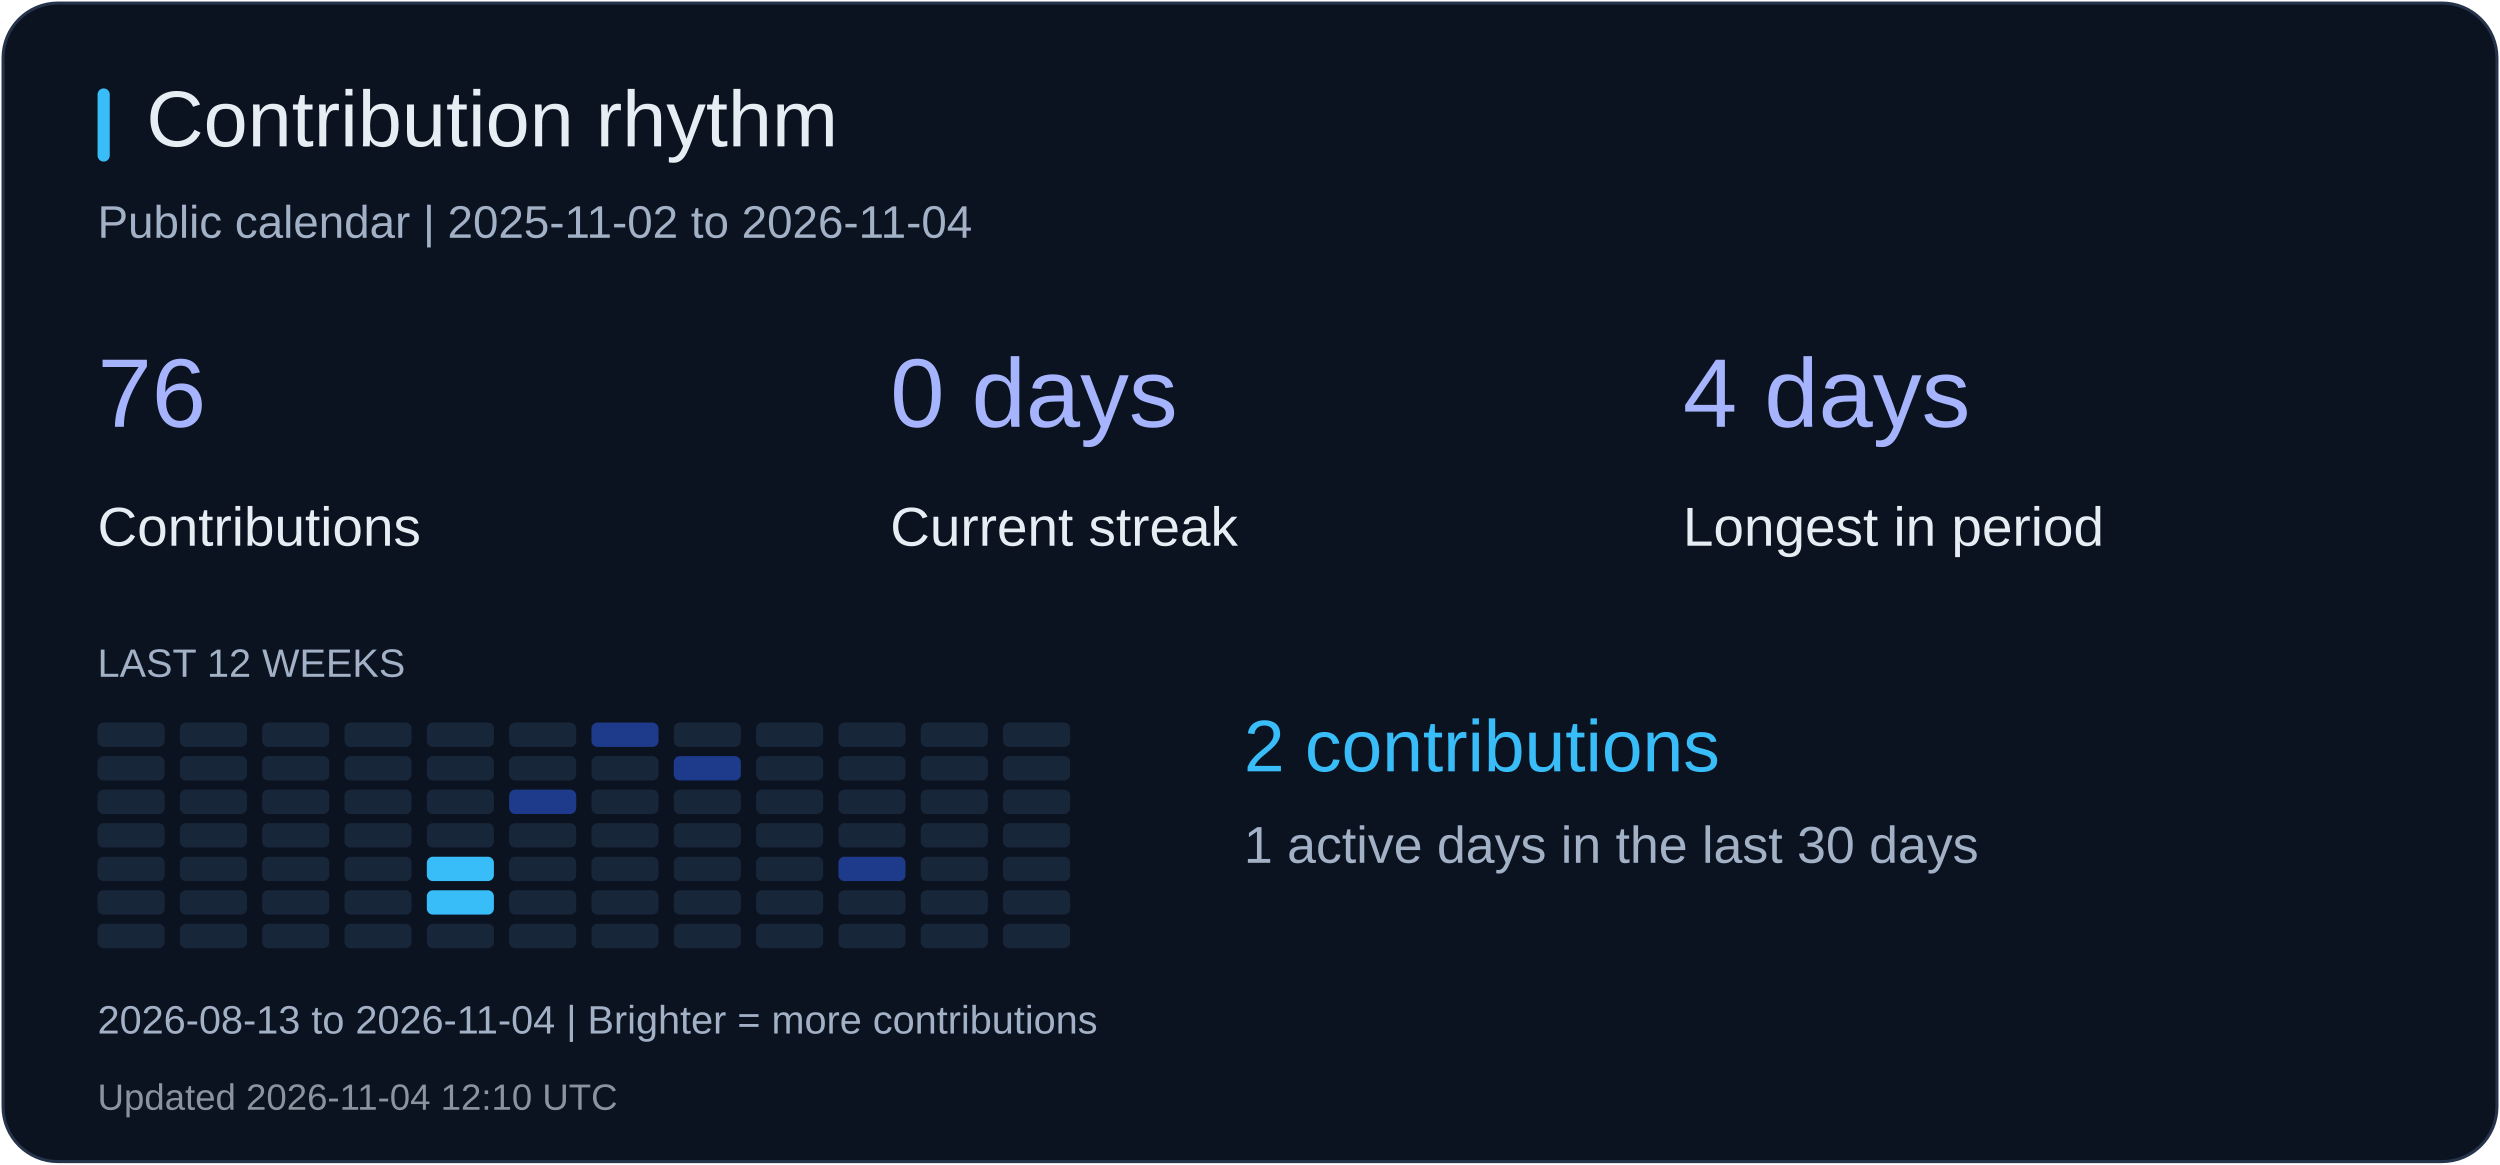
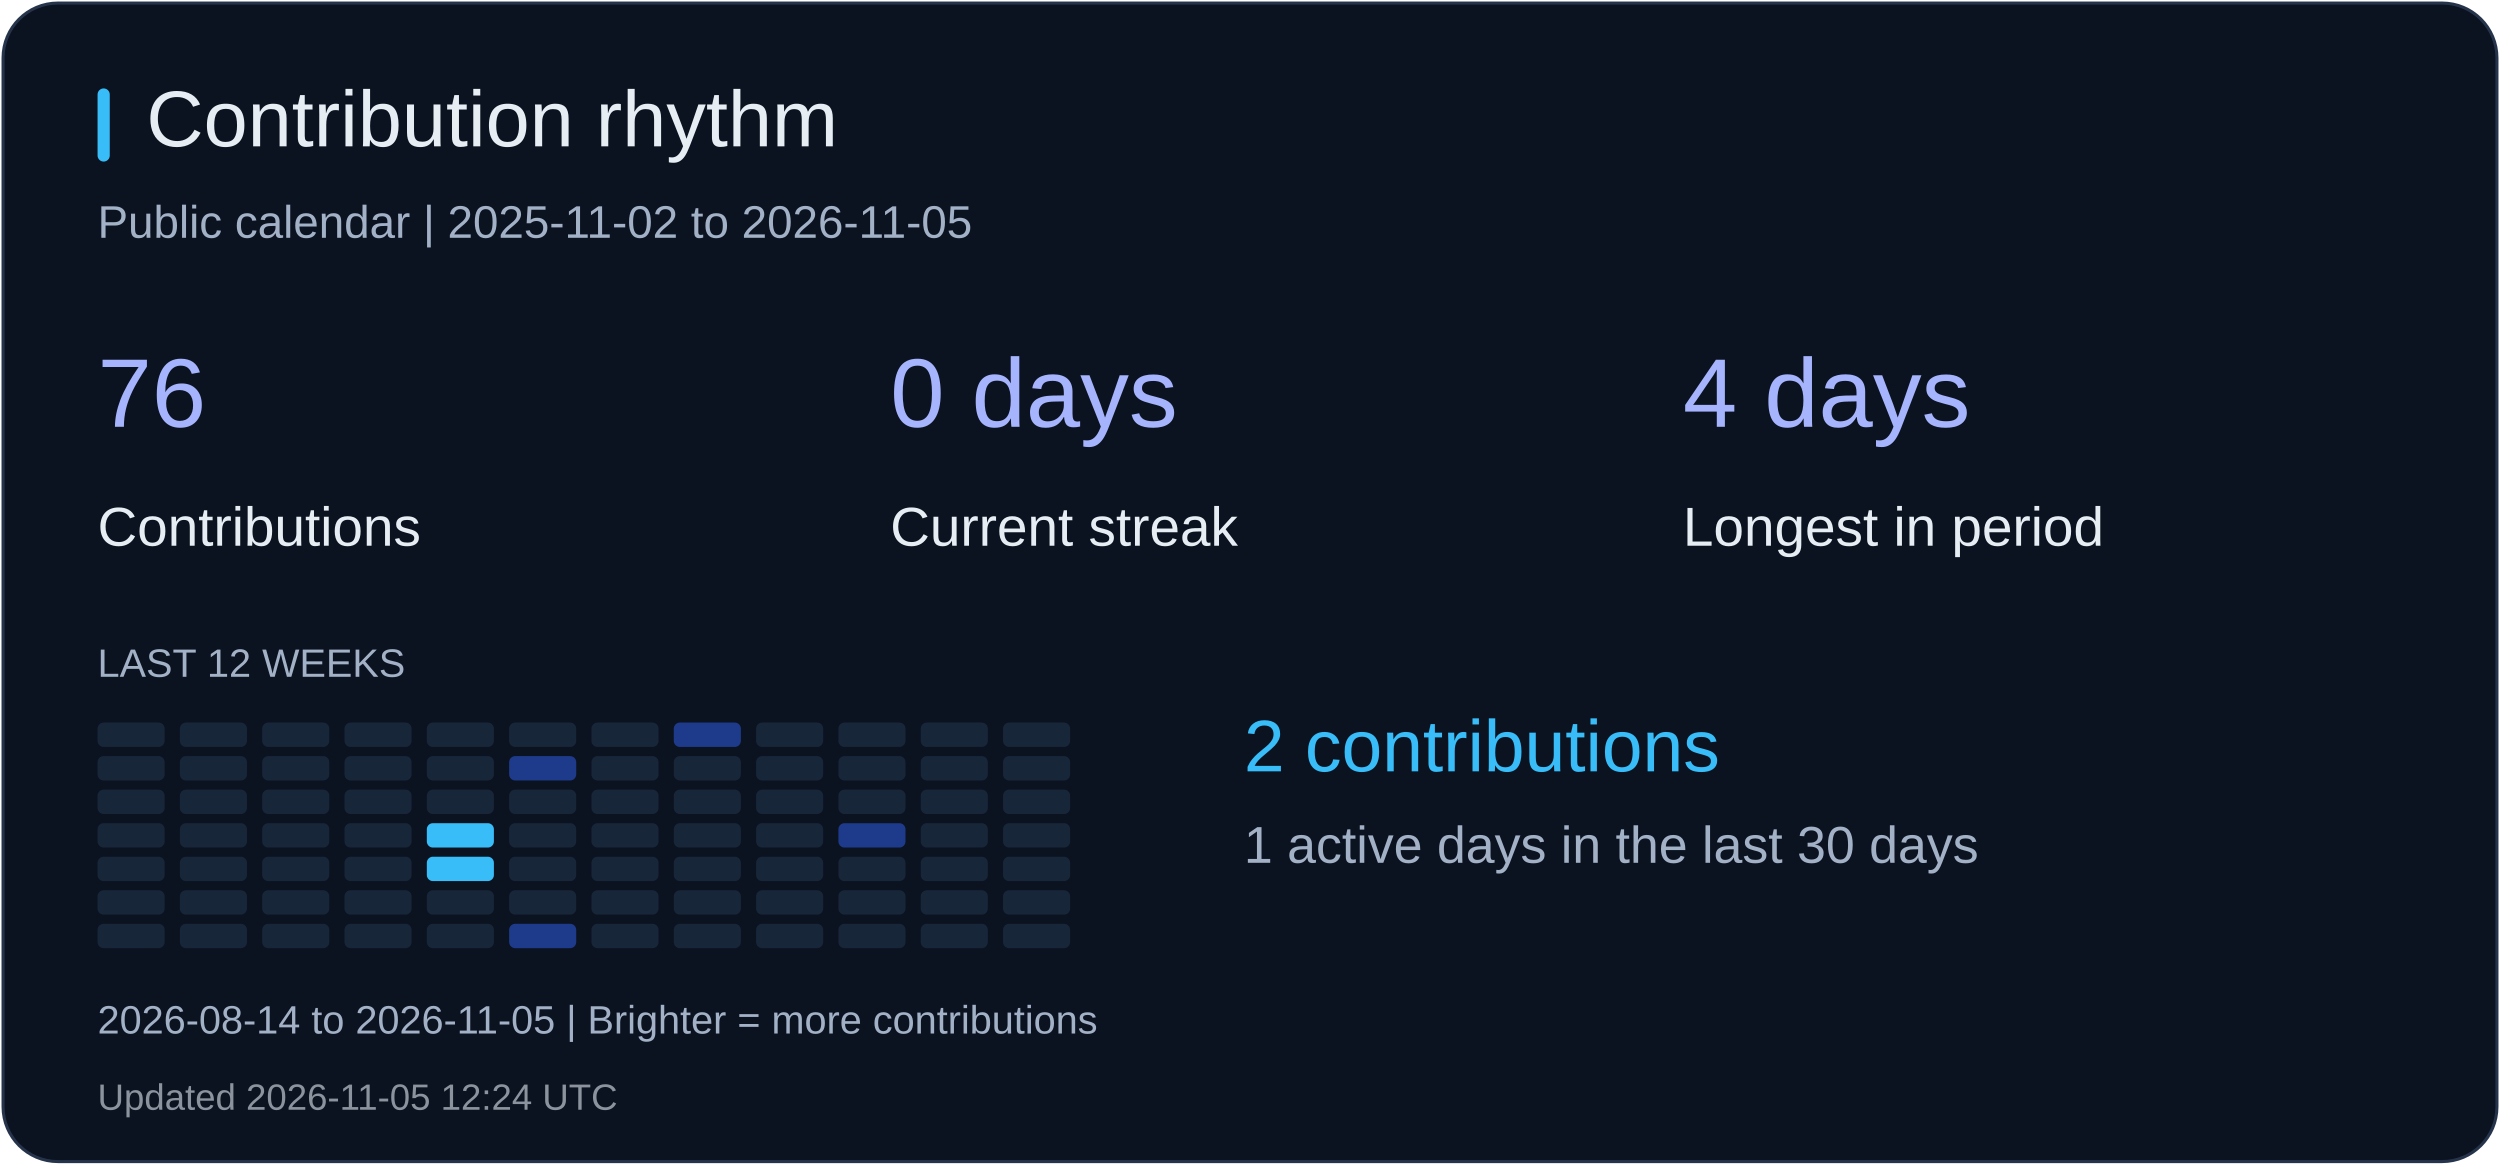
<svg xmlns="http://www.w3.org/2000/svg" width="820" height="382" viewBox="0 0 820 382" role="img" aria-label="Contribution rhythm">
  <rect x="1" y="1" width="818" height="380" rx="18" fill="#0b1220" stroke="#26344b" />
  <rect x="32" y="29" width="4" height="24" rx="2" fill="#38bdf8" />
  <text x="48" y="48" fill="#e6edf3" font-size="26" font-family="Arial, sans-serif">Contribution rhythm</text>
-   <text x="32" y="78" fill="#a2b1c6" font-size="15" font-family="Arial, sans-serif">Public calendar | 2025-11-02 to 2026-11-04</text>
+   <text x="32" y="78" fill="#a2b1c6" font-size="15" font-family="Arial, sans-serif">Public calendar | 2025-11-02 to 2026-11-05</text>
  <text x="32" y="140" fill="#a5b4fc" font-size="32" font-family="Arial, sans-serif">76</text>
  <text x="32" y="179" fill="#e6edf3" font-size="18" font-family="Arial, sans-serif">Contributions</text>
  <text x="292" y="140" fill="#a5b4fc" font-size="32" font-family="Arial, sans-serif">0 days</text>
  <text x="292" y="179" fill="#e6edf3" font-size="18" font-family="Arial, sans-serif">Current streak</text>
  <text x="552" y="140" fill="#a5b4fc" font-size="32" font-family="Arial, sans-serif">4 days</text>
  <text x="552" y="179" fill="#e6edf3" font-size="18" font-family="Arial, sans-serif">Longest in period</text>
  <text x="32" y="222" fill="#a2b1c6" font-size="13" font-family="Arial, sans-serif">LAST 12 WEEKS</text>
  <rect x="32" y="237" width="22" height="8" rx="2" fill="#18263a" />
  <rect x="32" y="248" width="22" height="8" rx="2" fill="#18263a" />
  <rect x="32" y="259" width="22" height="8" rx="2" fill="#18263a" />
  <rect x="32" y="270" width="22" height="8" rx="2" fill="#18263a" />
  <rect x="32" y="281" width="22" height="8" rx="2" fill="#18263a" />
  <rect x="32" y="292" width="22" height="8" rx="2" fill="#18263a" />
  <rect x="32" y="303" width="22" height="8" rx="2" fill="#18263a" />
  <rect x="59" y="237" width="22" height="8" rx="2" fill="#18263a" />
  <rect x="59" y="248" width="22" height="8" rx="2" fill="#18263a" />
  <rect x="59" y="259" width="22" height="8" rx="2" fill="#18263a" />
  <rect x="59" y="270" width="22" height="8" rx="2" fill="#18263a" />
  <rect x="59" y="281" width="22" height="8" rx="2" fill="#18263a" />
  <rect x="59" y="292" width="22" height="8" rx="2" fill="#18263a" />
  <rect x="59" y="303" width="22" height="8" rx="2" fill="#18263a" />
  <rect x="86" y="237" width="22" height="8" rx="2" fill="#18263a" />
  <rect x="86" y="248" width="22" height="8" rx="2" fill="#18263a" />
  <rect x="86" y="259" width="22" height="8" rx="2" fill="#18263a" />
  <rect x="86" y="270" width="22" height="8" rx="2" fill="#18263a" />
  <rect x="86" y="281" width="22" height="8" rx="2" fill="#18263a" />
  <rect x="86" y="292" width="22" height="8" rx="2" fill="#18263a" />
  <rect x="86" y="303" width="22" height="8" rx="2" fill="#18263a" />
  <rect x="113" y="237" width="22" height="8" rx="2" fill="#18263a" />
  <rect x="113" y="248" width="22" height="8" rx="2" fill="#18263a" />
  <rect x="113" y="259" width="22" height="8" rx="2" fill="#18263a" />
  <rect x="113" y="270" width="22" height="8" rx="2" fill="#18263a" />
  <rect x="113" y="281" width="22" height="8" rx="2" fill="#18263a" />
  <rect x="113" y="292" width="22" height="8" rx="2" fill="#18263a" />
  <rect x="113" y="303" width="22" height="8" rx="2" fill="#18263a" />
  <rect x="140" y="237" width="22" height="8" rx="2" fill="#18263a" />
  <rect x="140" y="248" width="22" height="8" rx="2" fill="#18263a" />
  <rect x="140" y="259" width="22" height="8" rx="2" fill="#18263a" />
-   <rect x="140" y="270" width="22" height="8" rx="2" fill="#18263a" />
+   <rect x="140" y="270" width="22" height="8" rx="2" fill="#38bdf8" />
  <rect x="140" y="281" width="22" height="8" rx="2" fill="#38bdf8" />
-   <rect x="140" y="292" width="22" height="8" rx="2" fill="#38bdf8" />
+   <rect x="140" y="292" width="22" height="8" rx="2" fill="#18263a" />
  <rect x="140" y="303" width="22" height="8" rx="2" fill="#18263a" />
  <rect x="167" y="237" width="22" height="8" rx="2" fill="#18263a" />
-   <rect x="167" y="248" width="22" height="8" rx="2" fill="#18263a" />
-   <rect x="167" y="259" width="22" height="8" rx="2" fill="#1e3a8a" />
+   <rect x="167" y="248" width="22" height="8" rx="2" fill="#1e3a8a" />
+   <rect x="167" y="259" width="22" height="8" rx="2" fill="#18263a" />
  <rect x="167" y="270" width="22" height="8" rx="2" fill="#18263a" />
  <rect x="167" y="281" width="22" height="8" rx="2" fill="#18263a" />
  <rect x="167" y="292" width="22" height="8" rx="2" fill="#18263a" />
-   <rect x="167" y="303" width="22" height="8" rx="2" fill="#18263a" />
-   <rect x="194" y="237" width="22" height="8" rx="2" fill="#1e3a8a" />
+   <rect x="167" y="303" width="22" height="8" rx="2" fill="#1e3a8a" />
+   <rect x="194" y="237" width="22" height="8" rx="2" fill="#18263a" />
  <rect x="194" y="248" width="22" height="8" rx="2" fill="#18263a" />
  <rect x="194" y="259" width="22" height="8" rx="2" fill="#18263a" />
  <rect x="194" y="270" width="22" height="8" rx="2" fill="#18263a" />
  <rect x="194" y="281" width="22" height="8" rx="2" fill="#18263a" />
  <rect x="194" y="292" width="22" height="8" rx="2" fill="#18263a" />
  <rect x="194" y="303" width="22" height="8" rx="2" fill="#18263a" />
-   <rect x="221" y="237" width="22" height="8" rx="2" fill="#18263a" />
-   <rect x="221" y="248" width="22" height="8" rx="2" fill="#1e3a8a" />
+   <rect x="221" y="237" width="22" height="8" rx="2" fill="#1e3a8a" />
+   <rect x="221" y="248" width="22" height="8" rx="2" fill="#18263a" />
  <rect x="221" y="259" width="22" height="8" rx="2" fill="#18263a" />
  <rect x="221" y="270" width="22" height="8" rx="2" fill="#18263a" />
  <rect x="221" y="281" width="22" height="8" rx="2" fill="#18263a" />
  <rect x="221" y="292" width="22" height="8" rx="2" fill="#18263a" />
  <rect x="221" y="303" width="22" height="8" rx="2" fill="#18263a" />
  <rect x="248" y="237" width="22" height="8" rx="2" fill="#18263a" />
  <rect x="248" y="248" width="22" height="8" rx="2" fill="#18263a" />
  <rect x="248" y="259" width="22" height="8" rx="2" fill="#18263a" />
  <rect x="248" y="270" width="22" height="8" rx="2" fill="#18263a" />
  <rect x="248" y="281" width="22" height="8" rx="2" fill="#18263a" />
  <rect x="248" y="292" width="22" height="8" rx="2" fill="#18263a" />
  <rect x="248" y="303" width="22" height="8" rx="2" fill="#18263a" />
  <rect x="275" y="237" width="22" height="8" rx="2" fill="#18263a" />
  <rect x="275" y="248" width="22" height="8" rx="2" fill="#18263a" />
  <rect x="275" y="259" width="22" height="8" rx="2" fill="#18263a" />
-   <rect x="275" y="270" width="22" height="8" rx="2" fill="#18263a" />
-   <rect x="275" y="281" width="22" height="8" rx="2" fill="#1e3a8a" />
+   <rect x="275" y="270" width="22" height="8" rx="2" fill="#1e3a8a" />
+   <rect x="275" y="281" width="22" height="8" rx="2" fill="#18263a" />
  <rect x="275" y="292" width="22" height="8" rx="2" fill="#18263a" />
  <rect x="275" y="303" width="22" height="8" rx="2" fill="#18263a" />
  <rect x="302" y="237" width="22" height="8" rx="2" fill="#18263a" />
  <rect x="302" y="248" width="22" height="8" rx="2" fill="#18263a" />
  <rect x="302" y="259" width="22" height="8" rx="2" fill="#18263a" />
  <rect x="302" y="270" width="22" height="8" rx="2" fill="#18263a" />
  <rect x="302" y="281" width="22" height="8" rx="2" fill="#18263a" />
  <rect x="302" y="292" width="22" height="8" rx="2" fill="#18263a" />
  <rect x="302" y="303" width="22" height="8" rx="2" fill="#18263a" />
  <rect x="329" y="237" width="22" height="8" rx="2" fill="#18263a" />
  <rect x="329" y="248" width="22" height="8" rx="2" fill="#18263a" />
  <rect x="329" y="259" width="22" height="8" rx="2" fill="#18263a" />
  <rect x="329" y="270" width="22" height="8" rx="2" fill="#18263a" />
  <rect x="329" y="281" width="22" height="8" rx="2" fill="#18263a" />
  <rect x="329" y="292" width="22" height="8" rx="2" fill="#18263a" />
  <rect x="329" y="303" width="22" height="8" rx="2" fill="#18263a" />
  <text x="408" y="253" fill="#38bdf8" font-size="24" font-family="Arial, sans-serif">2 contributions</text>
  <text x="408" y="283" fill="#a2b1c6" font-size="17" font-family="Arial, sans-serif">1 active days in the last 30 days</text>
-   <text x="32" y="339" fill="#a2b1c6" font-size="13" font-family="Arial, sans-serif">2026-08-13 to 2026-11-04 | Brighter = more contributions</text>
-   <text x="32" y="364" fill="#8b949e" font-size="12" font-family="Arial, sans-serif">Updated 2026-11-04 12:10 UTC</text>
+   <text x="32" y="339" fill="#a2b1c6" font-size="13" font-family="Arial, sans-serif">2026-08-14 to 2026-11-05 | Brighter = more contributions</text>
+   <text x="32" y="364" fill="#8b949e" font-size="12" font-family="Arial, sans-serif">Updated 2026-11-05 12:24 UTC</text>
</svg>
